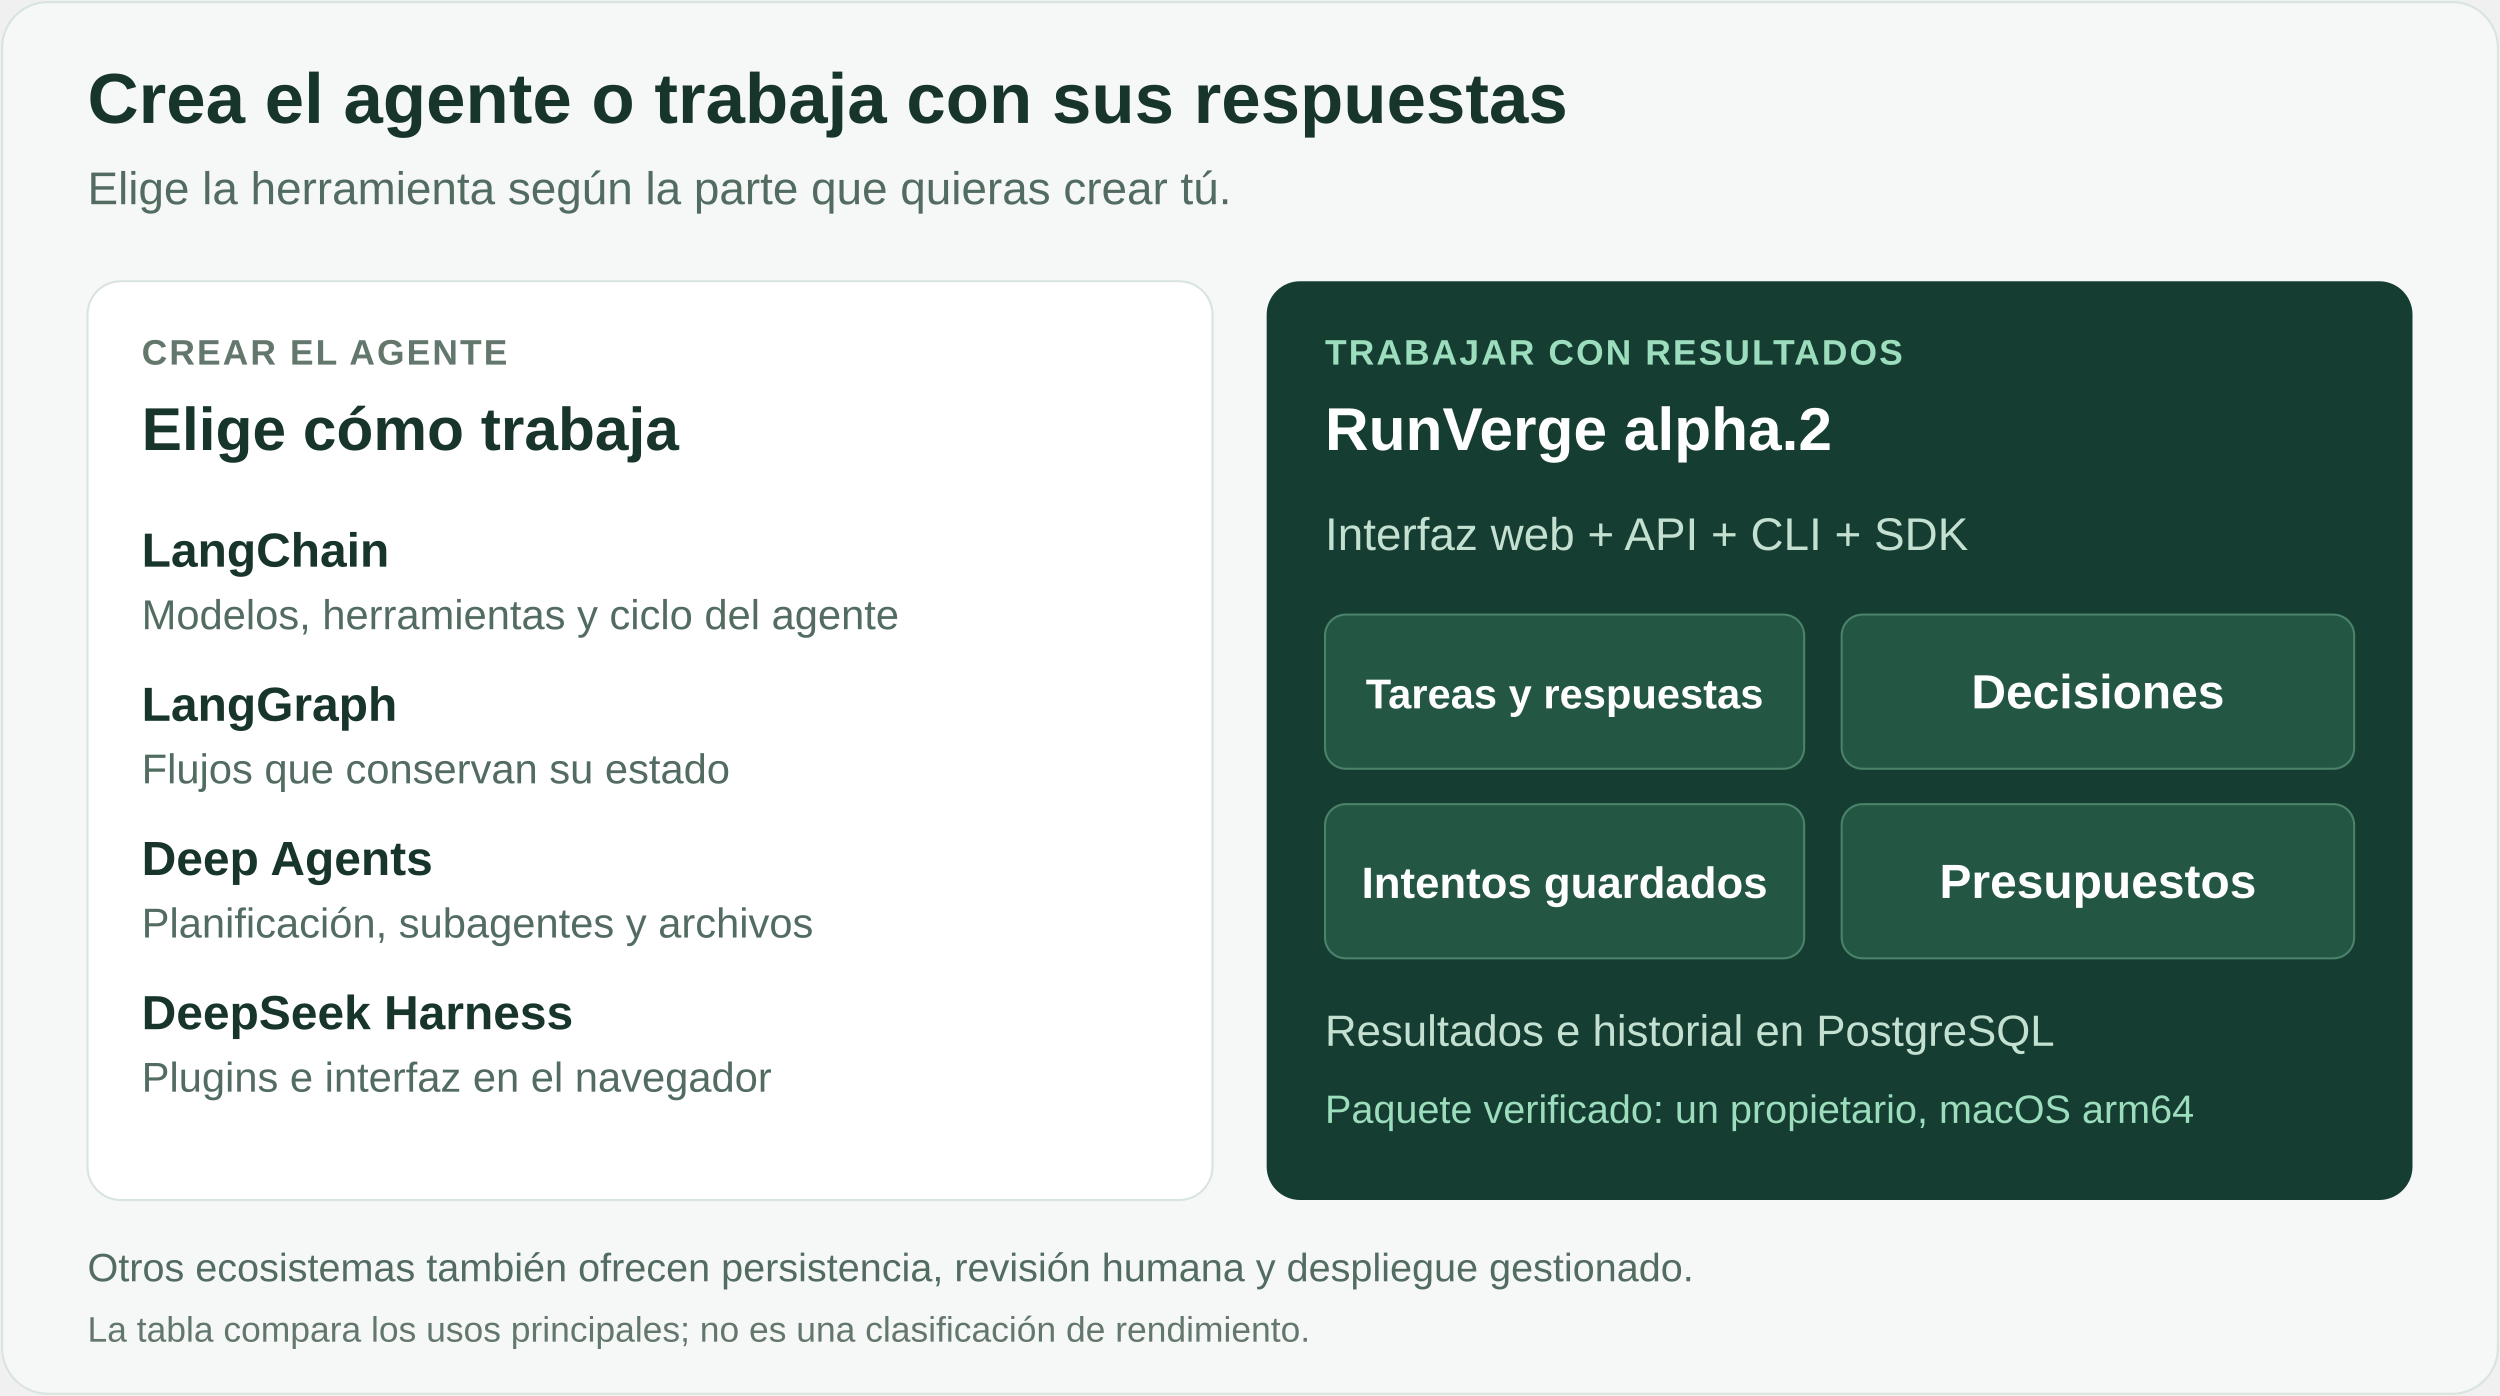
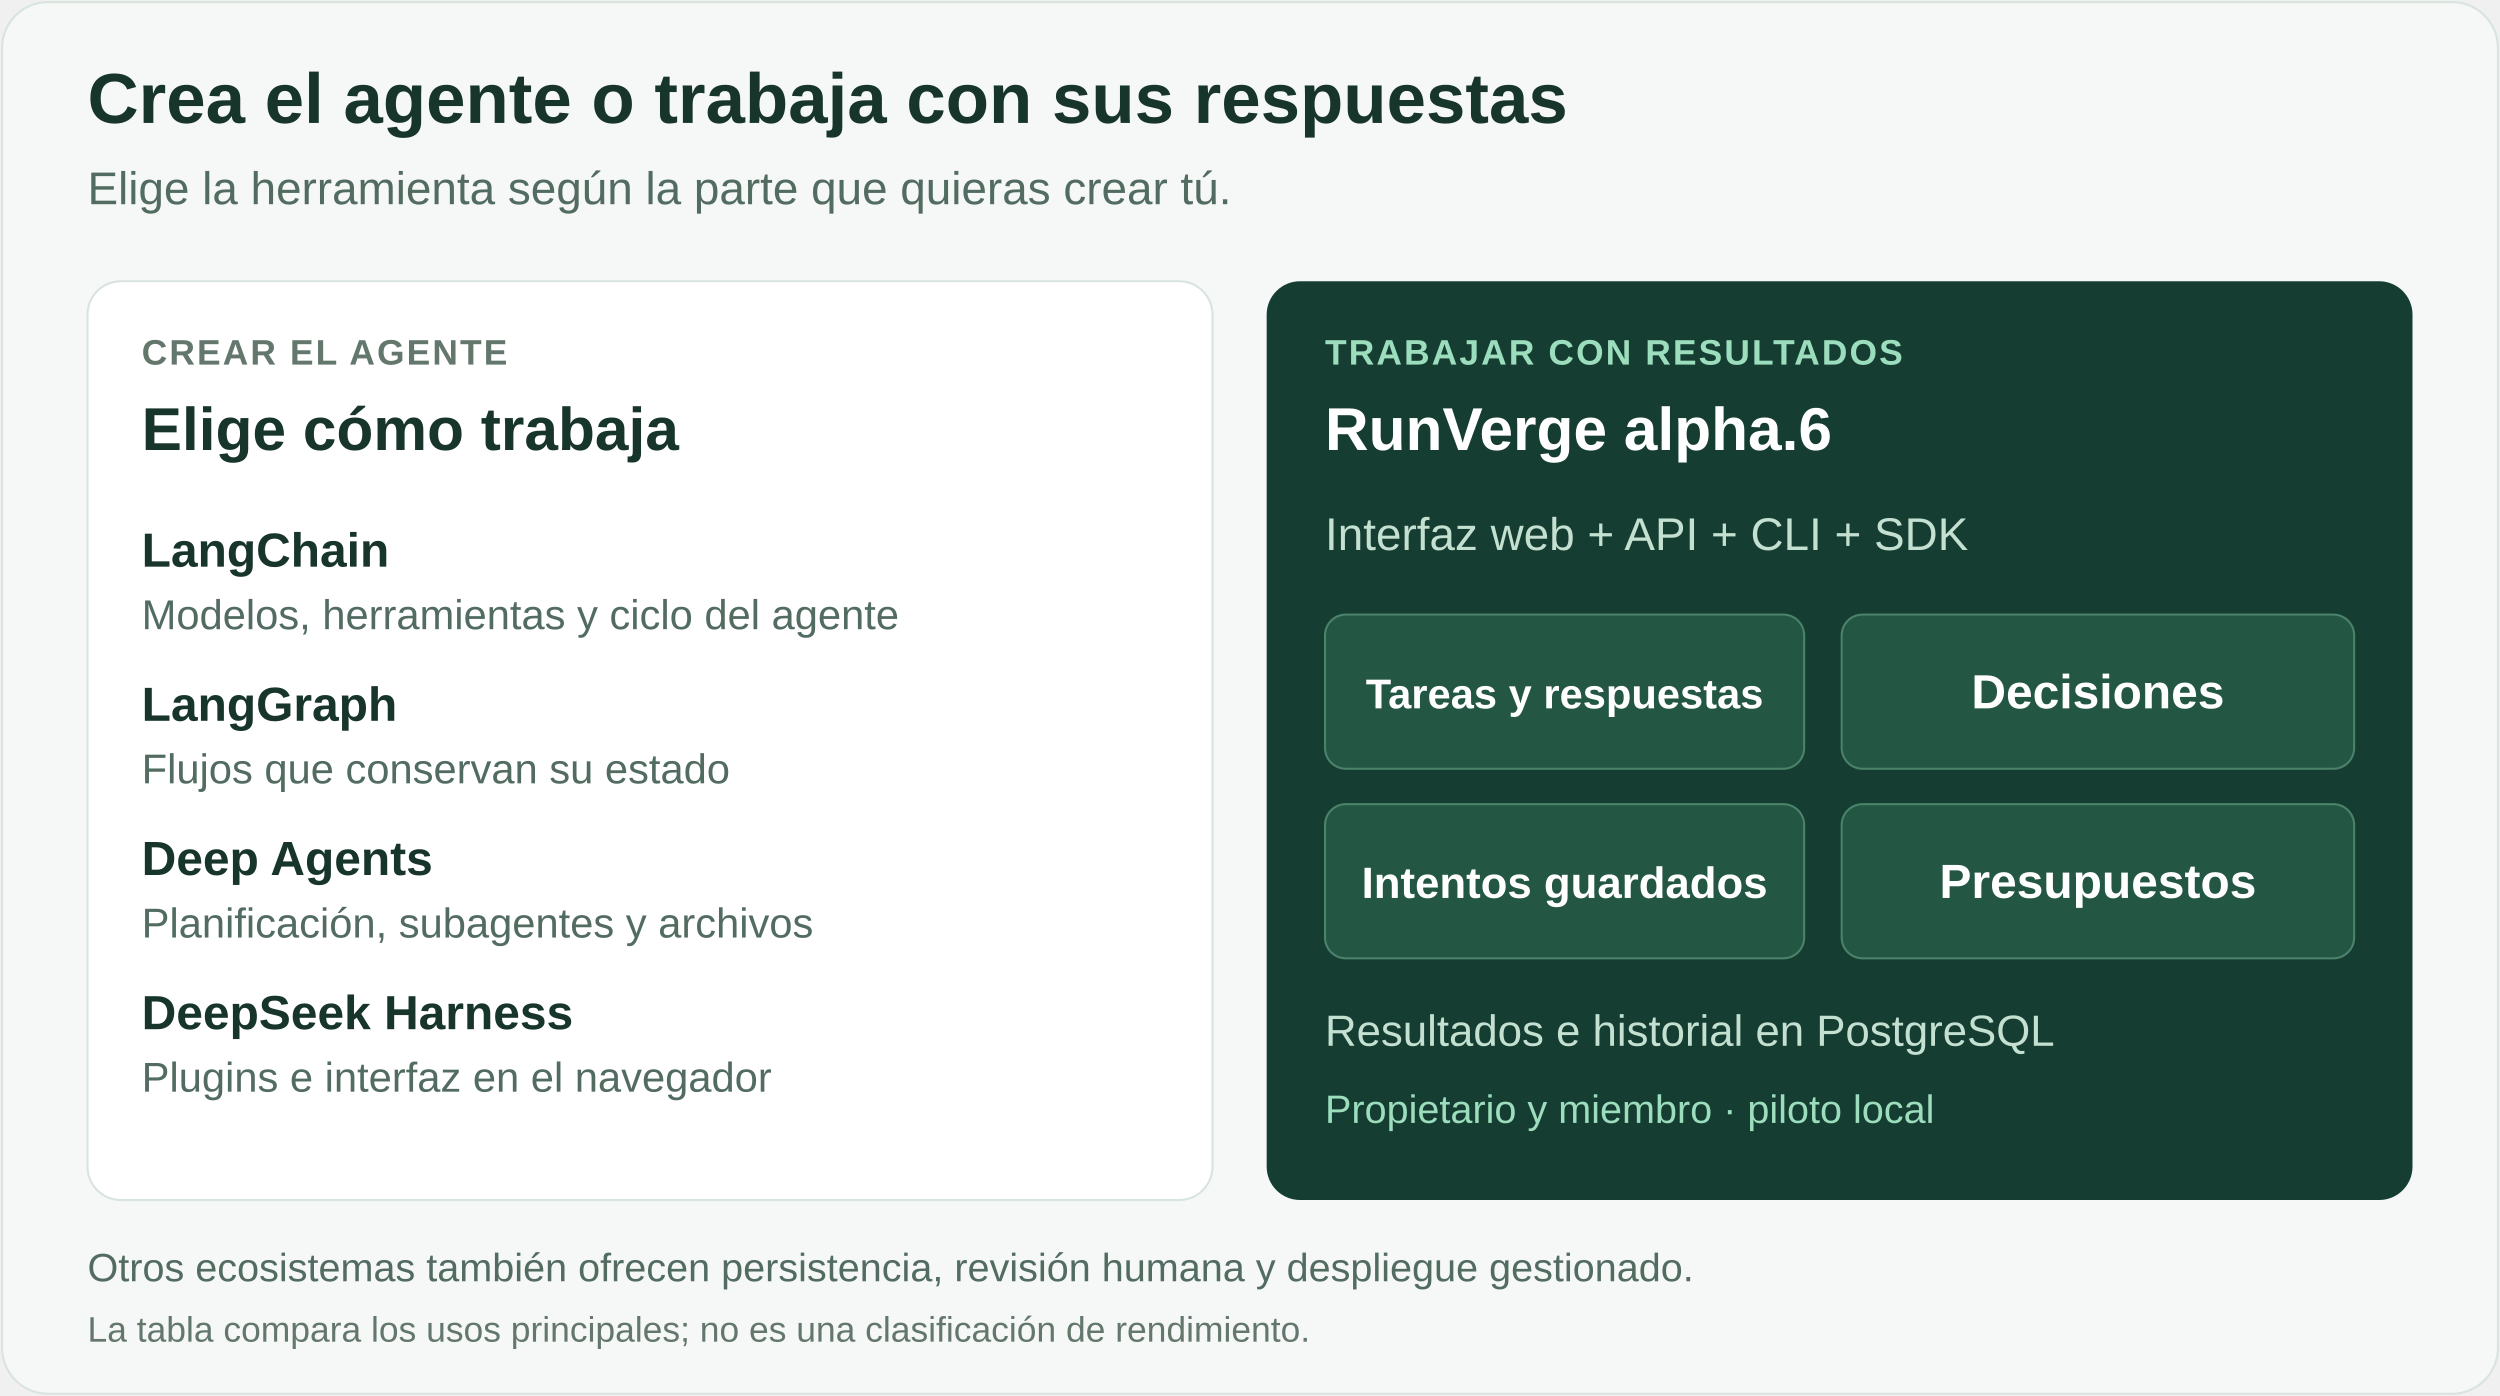
<svg xmlns="http://www.w3.org/2000/svg" width="1200" height="670" viewBox="0 0 1200 670" role="img" aria-labelledby="title desc" lang="es">
  <rect x="1" y="1" width="1198" height="668" rx="22" fill="#f5f8f6" stroke="#d8e4dd" />
  <g font-family="Arial, Helvetica, sans-serif">
    <text x="42" y="59" font-size="34" font-weight="700" fill="#18352c" data-label="2" data-left="42" data-right="1158">Crea el agente o trabaja con sus respuestas</text>
    <text x="42" y="98" font-size="22" fill="#536c61" data-label="3" data-left="42" data-right="1158">Elige la herramienta según la parte que quieras crear tú.</text>
    <rect x="42" y="135" width="540" height="441" rx="16" fill="#ffffff" stroke="#d8e4dd" />
    <rect x="608" y="135" width="550" height="441" rx="16" fill="#153d32" />
    <text x="68" y="175" font-size="17" letter-spacing="1" font-weight="700" fill="#64776d" data-label="4" data-left="68" data-right="556">CREAR EL AGENTE</text>
    <text x="68" y="216" font-size="29" font-weight="700" fill="#18352c" data-label="5" data-left="68" data-right="556">Elige cómo trabaja</text>
    <g fill="#18352c" font-size="23" font-weight="700">
      <text x="68" y="272" font-size="23" data-label="6" data-left="68" data-right="556">LangChain</text>
      <text x="68" y="346" font-size="23" data-label="7" data-left="68" data-right="556">LangGraph</text>
      <text x="68" y="420" font-size="23" data-label="8" data-left="68" data-right="556">Deep Agents</text>
      <text x="68" y="494" font-size="23" data-label="9" data-left="68" data-right="556">DeepSeek Harness</text>
    </g>
    <g fill="#536c61" font-size="20">
      <text x="68" y="302" font-size="20" data-label="10" data-left="68" data-right="556">Modelos, herramientas y ciclo del agente</text>
      <text x="68" y="376" font-size="20" data-label="11" data-left="68" data-right="556">Flujos que conservan su estado</text>
      <text x="68" y="450" font-size="20" data-label="12" data-left="68" data-right="556">Planificación, subagentes y archivos</text>
      <text x="68" y="524" font-size="20" data-label="13" data-left="68" data-right="556">Plugins e interfaz en el navegador</text>
    </g>
    <text x="636" y="175" font-size="17" letter-spacing="1" font-weight="700" fill="#9cddbd" data-label="14" data-left="636" data-right="1130">TRABAJAR CON RESULTADOS</text>
-     <text x="636" y="216" font-size="29" font-weight="700" fill="#ffffff" data-label="15" data-left="636" data-right="1130">RunVerge alpha.2</text>
+     <text x="636" y="216" font-size="29" font-weight="700" fill="#ffffff" data-label="15" data-left="636" data-right="1130">RunVerge alpha.6</text>
    <text x="636" y="264" font-size="22" fill="#c3e0d1" data-label="16" data-left="636" data-right="1130">Interfaz web + API + CLI + SDK</text>
    <g fill="#235744" stroke="#4b826a">
      <rect x="636" y="295" width="230" height="74" rx="10" />
      <rect x="884" y="295" width="246" height="74" rx="10" />
      <rect x="636" y="386" width="230" height="74" rx="10" />
      <rect x="884" y="386" width="246" height="74" rx="10" />
    </g>
    <g fill="#ffffff" font-size="23" font-weight="700" text-anchor="middle">
      <text x="751" y="340" font-size="20" data-label="17" data-left="652" data-right="850">Tareas y respuestas</text>
      <text x="1007" y="340" font-size="23" data-label="18" data-left="900" data-right="1114">Decisiones</text>
      <text x="751" y="431" font-size="21" data-label="19" data-left="652" data-right="850">Intentos guardados</text>
      <text x="1007" y="431" font-size="23" data-label="20" data-left="900" data-right="1114">Presupuestos</text>
    </g>
    <text x="636" y="502" font-size="21" fill="#c3e0d1" data-label="21" data-left="636" data-right="1130">Resultados e historial en PostgreSQL</text>
-     <text x="636" y="539" font-size="19" fill="#9cddbd" data-label="22" data-left="636" data-right="1130">Paquete verificado: un propietario, macOS arm64</text>
+     <text x="636" y="539" font-size="19" fill="#9cddbd" data-label="22" data-left="636" data-right="1130">Propietario y miembro · piloto local</text>
    <text x="42" y="615" font-size="19" fill="#536c61" data-label="23" data-left="42" data-right="1158">Otros ecosistemas también ofrecen persistencia, revisión humana y despliegue gestionado.</text>
    <text x="42" y="644" font-size="17" fill="#64776d" data-label="24" data-left="42" data-right="1158">La tabla compara los usos principales; no es una clasificación de rendimiento.</text>
  </g>
</svg>
